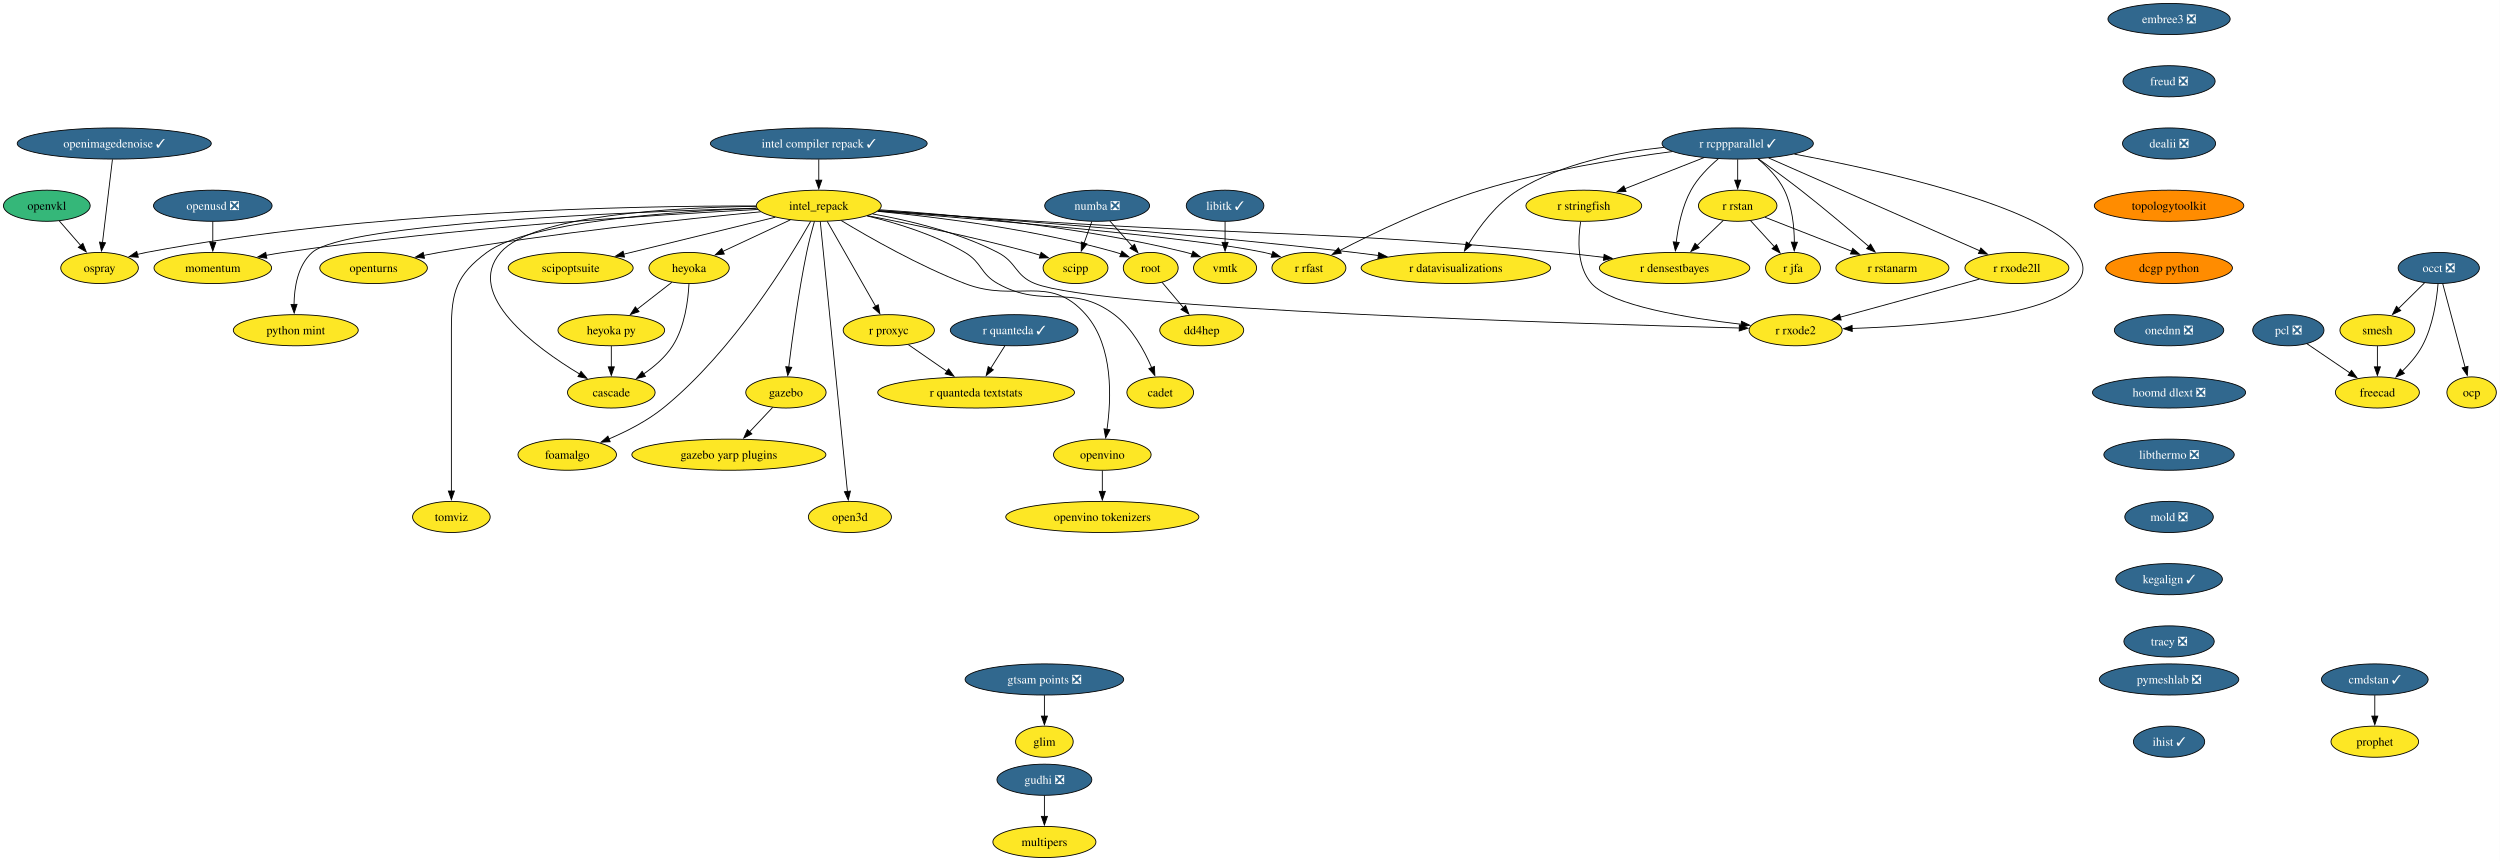
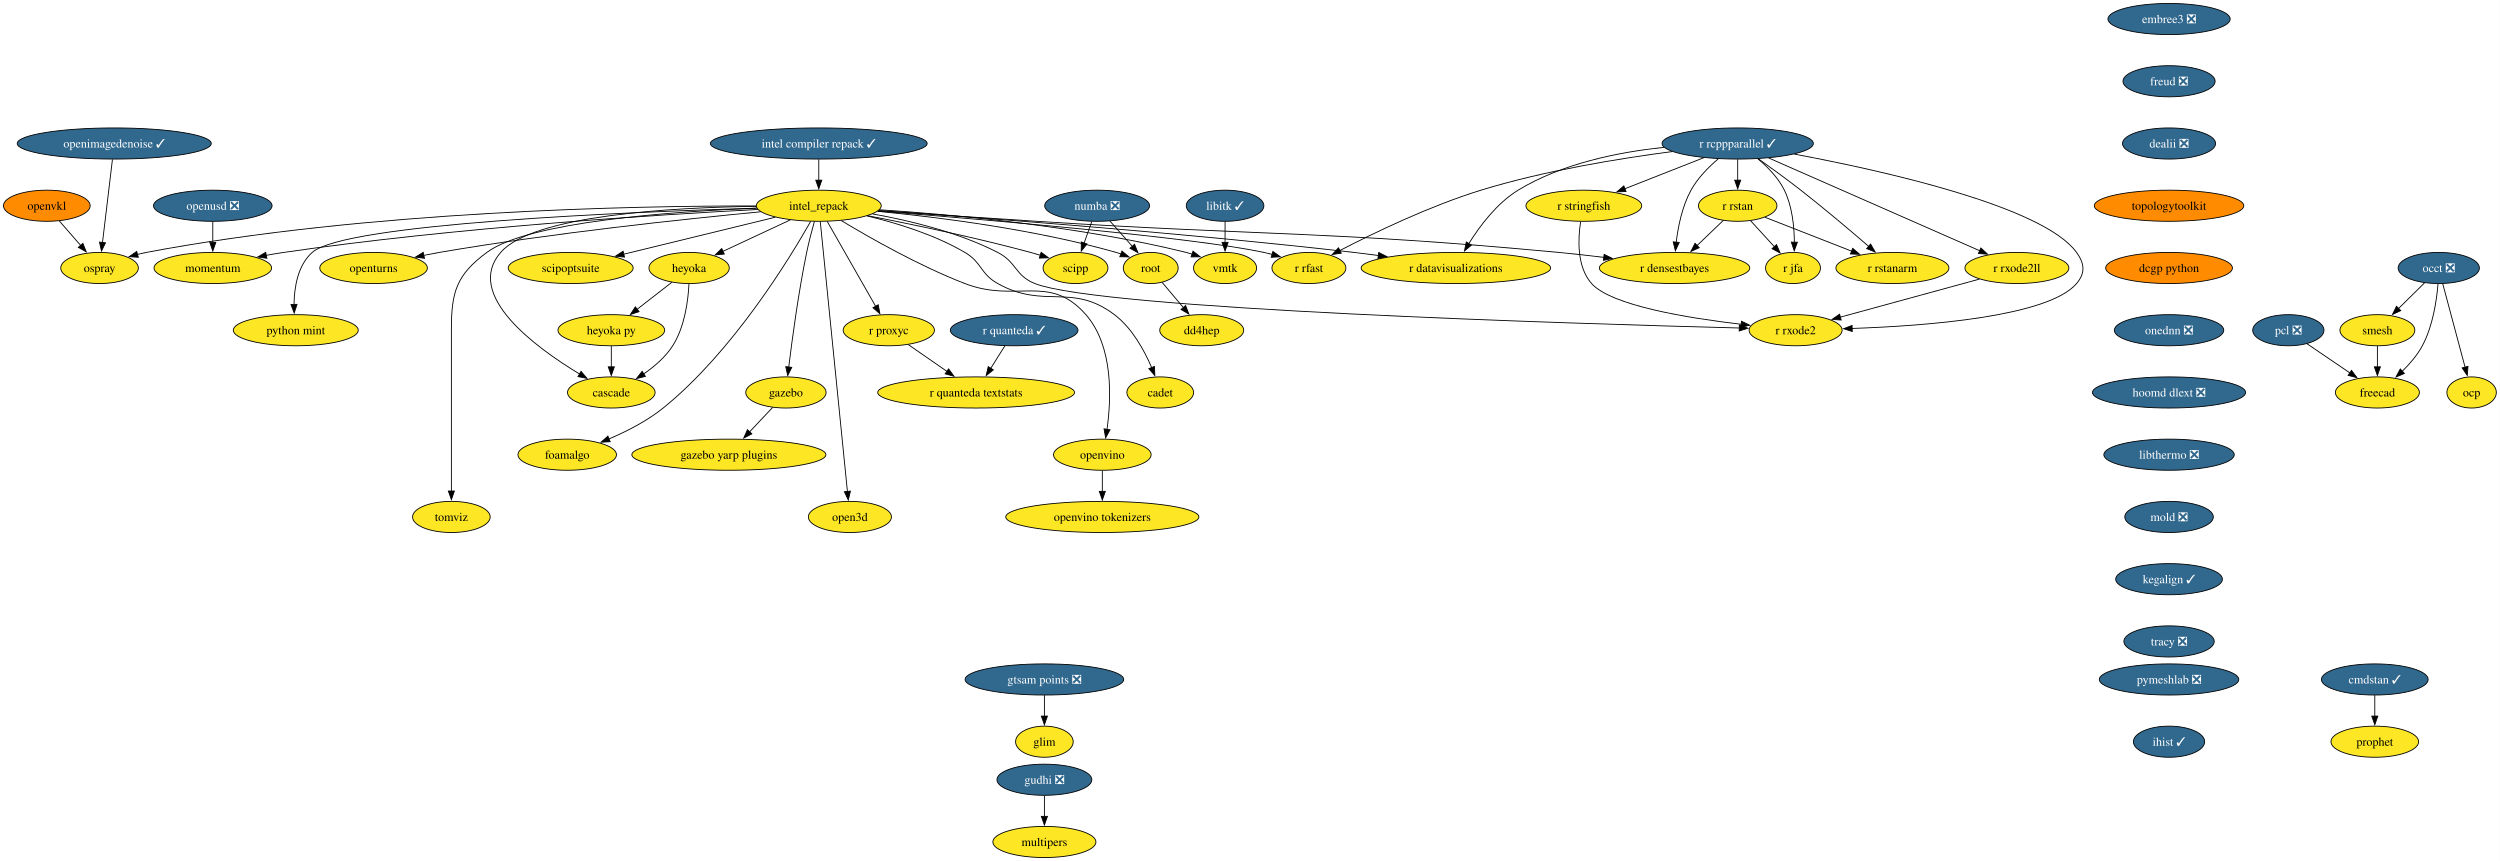
<svg xmlns="http://www.w3.org/2000/svg" xmlns:xlink="http://www.w3.org/1999/xlink" width="2892pt" height="996pt" viewBox="0.00 0.00 2892.00 996.00">
  <g id="graph0" class="graph" transform="scale(1 1) rotate(0) translate(4 992)">
    <polygon fill="white" stroke="none" points="-4,4 -4,-992 2887.74,-992 2887.74,4 -4,4" />
    <g id="node1" class="node">
      <g id="a_node1">
        <a xlink:href="https://github.com/conda-forge/libitk-feedstock/pull/119" xlink:title="libitk ✓">
          <ellipse fill="#31688e" stroke="black" cx="1413.16" cy="-754" rx="44.9" ry="18" />
          <text xml:space="preserve" text-anchor="middle" x="1413.16" y="-749.33" font-family="Times,serif" font-size="14.00" fill="white">libitk ✓</text>
        </a>
      </g>
    </g>
    <g id="node2" class="node">
      <g id="a_node2">
        <a xlink:href="https://github.com/conda-forge/vmtk-feedstock" xlink:title="vmtk">
          <ellipse fill="#fde725" stroke="black" cx="1413.16" cy="-682" rx="36.48" ry="18" />
          <text xml:space="preserve" text-anchor="middle" x="1413.16" y="-677.33" font-family="Times,serif" font-size="14.00">vmtk</text>
        </a>
      </g>
    </g>
    <g id="edge1" class="edge">
      <path fill="none" stroke="black" d="M1413.16,-735.7C1413.16,-728.41 1413.16,-719.73 1413.16,-711.54" />
      <polygon fill="black" stroke="black" points="1416.66,-711.62 1413.16,-701.62 1409.66,-711.62 1416.66,-711.62" />
    </g>
    <g id="node3" class="node">
      <g id="a_node3">
        <a xlink:href="https://github.com/conda-forge/openturns-feedstock" xlink:title="openturns">
          <ellipse fill="#fde725" stroke="black" cx="428.16" cy="-682" rx="62.26" ry="18" />
          <text xml:space="preserve" text-anchor="middle" x="428.16" y="-677.33" font-family="Times,serif" font-size="14.00">openturns</text>
        </a>
      </g>
    </g>
    <g id="node4" class="node">
      <g id="a_node4">
        <a xlink:href="https://github.com/conda-forge/r-rcppparallel-feedstock/pull/45" xlink:title="r rcppparallel ✓">
          <ellipse fill="#31688e" stroke="black" cx="2006.16" cy="-826" rx="87.51" ry="18" />
          <text xml:space="preserve" text-anchor="middle" x="2006.16" y="-821.33" font-family="Times,serif" font-size="14.00" fill="white">r rcppparallel ✓</text>
        </a>
      </g>
    </g>
    <g id="node5" class="node">
      <g id="a_node5">
        <a xlink:href="https://github.com/conda-forge/r-rstan-feedstock" xlink:title="r rstan">
          <ellipse fill="#fde725" stroke="black" cx="2006.16" cy="-754" rx="45.42" ry="18" />
          <text xml:space="preserve" text-anchor="middle" x="2006.16" y="-749.33" font-family="Times,serif" font-size="14.00">r rstan</text>
        </a>
      </g>
    </g>
    <g id="edge2" class="edge">
      <path fill="none" stroke="black" d="M2006.16,-807.7C2006.16,-800.41 2006.16,-791.73 2006.16,-783.54" />
      <polygon fill="black" stroke="black" points="2009.66,-783.62 2006.16,-773.62 2002.66,-783.62 2009.66,-783.62" />
    </g>
    <g id="node6" class="node">
      <g id="a_node6">
        <a xlink:href="https://github.com/conda-forge/r-rstanarm-feedstock" xlink:title="r rstanarm">
          <ellipse fill="#fde725" stroke="black" cx="2185.16" cy="-682" rx="65.41" ry="18" />
          <text xml:space="preserve" text-anchor="middle" x="2185.16" y="-677.33" font-family="Times,serif" font-size="14.00">r rstanarm</text>
        </a>
      </g>
    </g>
    <g id="edge3" class="edge">
      <path fill="none" stroke="black" d="M2030.14,-808.23C2044.54,-798.01 2063.11,-784.53 2079.16,-772 2106.49,-750.64 2136.71,-725.07 2157.86,-706.82" />
      <polygon fill="black" stroke="black" points="2159.92,-709.67 2165.2,-700.48 2155.34,-704.38 2159.92,-709.67" />
    </g>
    <g id="node7" class="node">
      <g id="a_node7">
        <a xlink:href="https://github.com/conda-forge/r-rfast-feedstock" xlink:title="r rfast">
          <ellipse fill="#fde725" stroke="black" cx="1510.16" cy="-682" rx="42.79" ry="18" />
          <text xml:space="preserve" text-anchor="middle" x="1510.16" y="-677.33" font-family="Times,serif" font-size="14.00">r rfast</text>
        </a>
      </g>
    </g>
    <g id="edge4" class="edge">
      <path fill="none" stroke="black" d="M1930.5,-816.67C1869.75,-808.76 1782.74,-794.65 1709.16,-772 1649.72,-753.71 1584.6,-722.23 1545.58,-702.03" />
      <polygon fill="black" stroke="black" points="1547.59,-699.13 1537.1,-697.6 1544.35,-705.34 1547.59,-699.13" />
    </g>
    <g id="node8" class="node">
      <g id="a_node8">
        <a xlink:href="https://github.com/conda-forge/r-stringfish-feedstock" xlink:title="r stringfish">
          <ellipse fill="#fde725" stroke="black" cx="1828.16" cy="-754" rx="66.99" ry="18" />
          <text xml:space="preserve" text-anchor="middle" x="1828.16" y="-749.33" font-family="Times,serif" font-size="14.00">r stringfish</text>
        </a>
      </g>
    </g>
    <g id="edge5" class="edge">
      <path fill="none" stroke="black" d="M1967.09,-809.64C1940.14,-799.04 1904.16,-784.89 1875.56,-773.64" />
      <polygon fill="black" stroke="black" points="1877,-770.45 1866.41,-770.04 1874.43,-776.96 1877,-770.45" />
    </g>
    <g id="node9" class="node">
      <g id="a_node9">
        <a xlink:href="https://github.com/conda-forge/r-datavisualizations-feedstock" xlink:title="r datavisualizations">
          <ellipse fill="#fde725" stroke="black" cx="1680.16" cy="-682" rx="109.61" ry="18" />
          <text xml:space="preserve" text-anchor="middle" x="1680.16" y="-677.33" font-family="Times,serif" font-size="14.00">r datavisualizations</text>
        </a>
      </g>
    </g>
    <g id="edge6" class="edge">
      <path fill="none" stroke="black" d="M1920.83,-821.55C1868.85,-816.11 1802.91,-802.99 1752.16,-772 1727.49,-756.94 1707.61,-730.27 1695.04,-710.04" />
      <polygon fill="black" stroke="black" points="1698.21,-708.52 1690.09,-701.72 1692.2,-712.1 1698.21,-708.52" />
    </g>
    <g id="node10" class="node">
      <g id="a_node10">
        <a xlink:href="https://github.com/conda-forge/r-jfa-feedstock" xlink:title="r jfa">
          <ellipse fill="#fde725" stroke="black" cx="2070.16" cy="-682" rx="31.74" ry="18" />
          <text xml:space="preserve" text-anchor="middle" x="2070.16" y="-677.33" font-family="Times,serif" font-size="14.00">r jfa</text>
        </a>
      </g>
    </g>
    <g id="edge7" class="edge">
      <path fill="none" stroke="black" d="M2029.56,-808.25C2040.75,-798.91 2053.19,-786.29 2060.16,-772 2069.27,-753.28 2071.59,-729.8 2071.72,-711.66" />
      <polygon fill="black" stroke="black" points="2075.23,-711.79 2071.56,-701.85 2068.23,-711.91 2075.23,-711.79" />
    </g>
    <g id="node11" class="node">
      <g id="a_node11">
        <a xlink:href="https://github.com/conda-forge/r-densestbayes-feedstock" xlink:title="r densestbayes">
          <ellipse fill="#fde725" stroke="black" cx="1933.16" cy="-682" rx="86.98" ry="18" />
          <text xml:space="preserve" text-anchor="middle" x="1933.16" y="-677.33" font-family="Times,serif" font-size="14.00">r densestbayes</text>
        </a>
      </g>
    </g>
    <g id="edge8" class="edge">
      <path fill="none" stroke="black" d="M1983.6,-808.18C1972.5,-798.74 1959.87,-786.04 1952.16,-772 1941.97,-753.46 1937.24,-729.97 1935.05,-711.78" />
      <polygon fill="black" stroke="black" points="1938.54,-711.53 1934.07,-701.93 1931.57,-712.23 1938.54,-711.53" />
    </g>
    <g id="node12" class="node">
      <g id="a_node12">
        <a xlink:href="https://github.com/conda-forge/r-rxode2ll-feedstock" xlink:title="r rxode2ll">
          <ellipse fill="#fde725" stroke="black" cx="2329.16" cy="-682" rx="60.15" ry="18" />
          <text xml:space="preserve" text-anchor="middle" x="2329.16" y="-677.33" font-family="Times,serif" font-size="14.00">r rxode2ll</text>
        </a>
      </g>
    </g>
    <g id="edge9" class="edge">
      <path fill="none" stroke="black" d="M2041.96,-809.26C2101.86,-782.93 2222.14,-730.05 2286.39,-701.8" />
      <polygon fill="black" stroke="black" points="2287.45,-705.16 2295.2,-697.93 2284.63,-698.75 2287.45,-705.16" />
    </g>
    <g id="node13" class="node">
      <g id="a_node13">
        <a xlink:href="https://github.com/conda-forge/r-rxode2-feedstock" xlink:title="r rxode2">
          <ellipse fill="#fde725" stroke="black" cx="2073.16" cy="-610" rx="53.84" ry="18" />
          <text xml:space="preserve" text-anchor="middle" x="2073.16" y="-605.33" font-family="Times,serif" font-size="14.00">r rxode2</text>
        </a>
      </g>
    </g>
    <g id="edge10" class="edge">
      <path fill="none" stroke="black" d="M2071.79,-813.7C2173.02,-794.79 2359.63,-753.46 2398.16,-700 2407.51,-687.02 2408.52,-676.19 2398.16,-664 2365.5,-625.58 2223.55,-614.95 2138.42,-612.04" />
      <polygon fill="black" stroke="black" points="2138.67,-608.55 2128.57,-611.74 2138.46,-615.55 2138.67,-608.55" />
    </g>
    <g id="edge11" class="edge">
      <path fill="none" stroke="black" d="M2037.75,-740.65C2065.61,-729.75 2106.6,-713.72 2138.28,-701.33" />
      <polygon fill="black" stroke="black" points="2139.19,-704.73 2147.23,-697.83 2136.64,-698.21 2139.19,-704.73" />
    </g>
    <g id="edge12" class="edge">
      <path fill="none" stroke="black" d="M2021,-736.76C2029.22,-727.77 2039.6,-716.42 2048.69,-706.48" />
      <polygon fill="black" stroke="black" points="2051.08,-709.05 2055.25,-699.31 2045.92,-704.32 2051.08,-709.05" />
    </g>
    <g id="edge13" class="edge">
      <path fill="none" stroke="black" d="M1989.59,-737.12C1980.59,-728.48 1969.25,-717.61 1959.1,-707.88" />
      <polygon fill="black" stroke="black" points="1961.66,-705.49 1952.02,-701.09 1956.82,-710.54 1961.66,-705.49" />
    </g>
    <g id="edge14" class="edge">
      <path fill="none" stroke="black" d="M1824.48,-735.6C1821.38,-715.75 1819.85,-683.52 1837.16,-664 1859.74,-638.52 1948.41,-624.06 2010.37,-616.87" />
      <polygon fill="black" stroke="black" points="2010.56,-620.38 2020.11,-615.78 2009.78,-613.42 2010.56,-620.38" />
    </g>
    <g id="edge15" class="edge">
      <path fill="none" stroke="black" d="M2285.73,-669.13C2241.22,-656.96 2172.03,-638.03 2124.75,-625.11" />
      <polygon fill="black" stroke="black" points="2125.86,-621.78 2115.29,-622.52 2124.02,-628.54 2125.86,-621.78" />
    </g>
    <g id="node14" class="node">
      <g id="a_node14">
        <a xlink:href="https://github.com/conda-forge/occt-feedstock/pull/144" xlink:title="occt ❎">
          <ellipse fill="#31688e" stroke="black" cx="2817.16" cy="-682" rx="47" ry="18" />
          <text xml:space="preserve" text-anchor="middle" x="2817.16" y="-677.33" font-family="Times,serif" font-size="14.00" fill="white">occt ❎</text>
        </a>
      </g>
    </g>
    <g id="node15" class="node">
      <g id="a_node15">
        <a xlink:href="https://github.com/conda-forge/smesh-feedstock" xlink:title="smesh">
          <ellipse fill="#fde725" stroke="black" cx="2746.16" cy="-610" rx="43.32" ry="18" />
          <text xml:space="preserve" text-anchor="middle" x="2746.16" y="-605.33" font-family="Times,serif" font-size="14.00">smesh</text>
        </a>
      </g>
    </g>
    <g id="edge16" class="edge">
      <path fill="none" stroke="black" d="M2800.69,-664.76C2791.73,-655.93 2780.47,-644.83 2770.51,-635.01" />
      <polygon fill="black" stroke="black" points="2773.19,-632.74 2763.61,-628.21 2768.28,-637.72 2773.19,-632.74" />
    </g>
    <g id="node16" class="node">
      <g id="a_node16">
        <a xlink:href="https://github.com/conda-forge/freecad-feedstock" xlink:title="freecad">
          <ellipse fill="#fde725" stroke="black" cx="2746.16" cy="-538" rx="48.58" ry="18" />
          <text xml:space="preserve" text-anchor="middle" x="2746.16" y="-533.33" font-family="Times,serif" font-size="14.00">freecad</text>
        </a>
      </g>
    </g>
    <g id="edge17" class="edge">
      <path fill="none" stroke="black" d="M2816.31,-663.62C2814.77,-644.93 2810.42,-614.82 2798.16,-592 2792.28,-581.07 2783.48,-570.87 2774.77,-562.39" />
      <polygon fill="black" stroke="black" points="2777.4,-560.05 2767.67,-555.85 2772.65,-565.2 2777.4,-560.05" />
    </g>
    <g id="node17" class="node">
      <g id="a_node17">
        <a xlink:href="https://github.com/conda-forge/ocp-feedstock" xlink:title="ocp">
          <ellipse fill="#fde725" stroke="black" cx="2855.16" cy="-538" rx="28.59" ry="18" />
          <text xml:space="preserve" text-anchor="middle" x="2855.16" y="-533.33" font-family="Times,serif" font-size="14.00">ocp</text>
        </a>
      </g>
    </g>
    <g id="edge18" class="edge">
      <path fill="none" stroke="black" d="M2821.74,-663.87C2828.16,-639.88 2839.9,-595.99 2847.62,-567.16" />
      <polygon fill="black" stroke="black" points="2850.96,-568.22 2850.16,-557.65 2844.2,-566.41 2850.96,-568.22" />
    </g>
    <g id="edge19" class="edge">
      <path fill="none" stroke="black" d="M2746.16,-591.7C2746.16,-584.41 2746.16,-575.73 2746.16,-567.54" />
      <polygon fill="black" stroke="black" points="2749.66,-567.62 2746.16,-557.62 2742.66,-567.62 2749.66,-567.62" />
    </g>
    <g id="node18" class="node">
      <g id="a_node18">
        <a xlink:href="https://github.com/conda-forge/numba-feedstock/pull/186" xlink:title="numba ❎">
          <ellipse fill="#31688e" stroke="black" cx="1265.16" cy="-754" rx="60.68" ry="18" />
          <text xml:space="preserve" text-anchor="middle" x="1265.16" y="-749.33" font-family="Times,serif" font-size="14.00" fill="white">numba ❎</text>
        </a>
      </g>
    </g>
    <g id="node19" class="node">
      <g id="a_node19">
        <a xlink:href="https://github.com/conda-forge/root-feedstock" xlink:title="root">
          <ellipse fill="#fde725" stroke="black" cx="1327.16" cy="-682" rx="31.74" ry="18" />
          <text xml:space="preserve" text-anchor="middle" x="1327.16" y="-677.33" font-family="Times,serif" font-size="14.00">root</text>
        </a>
      </g>
    </g>
    <g id="edge20" class="edge">
      <path fill="none" stroke="black" d="M1279.85,-736.41C1287.64,-727.62 1297.34,-716.66 1305.93,-706.96" />
      <polygon fill="black" stroke="black" points="1308.4,-709.45 1312.41,-699.64 1303.16,-704.81 1308.4,-709.45" />
    </g>
    <g id="node20" class="node">
      <g id="a_node20">
        <a xlink:href="https://github.com/conda-forge/scipp-feedstock" xlink:title="scipp">
          <ellipse fill="#fde725" stroke="black" cx="1240.16" cy="-682" rx="37.53" ry="18" />
          <text xml:space="preserve" text-anchor="middle" x="1240.16" y="-677.33" font-family="Times,serif" font-size="14.00">scipp</text>
        </a>
      </g>
    </g>
    <g id="edge21" class="edge">
      <path fill="none" stroke="black" d="M1258.98,-735.7C1256.28,-728.15 1253.06,-719.12 1250.04,-710.68" />
      <polygon fill="black" stroke="black" points="1253.43,-709.77 1246.77,-701.53 1246.84,-712.12 1253.43,-709.77" />
    </g>
    <g id="node21" class="node">
      <g id="a_node21">
        <a xlink:href="https://github.com/conda-forge/dd4hep-feedstock" xlink:title="dd4hep">
          <ellipse fill="#fde725" stroke="black" cx="1386.16" cy="-610" rx="48.58" ry="18" />
          <text xml:space="preserve" text-anchor="middle" x="1386.16" y="-605.33" font-family="Times,serif" font-size="14.00">dd4hep</text>
        </a>
      </g>
    </g>
    <g id="edge22" class="edge">
      <path fill="none" stroke="black" d="M1340.25,-665.46C1347.53,-656.83 1356.76,-645.88 1365.03,-636.06" />
      <polygon fill="black" stroke="black" points="1367.53,-638.53 1371.3,-628.62 1362.18,-634.02 1367.53,-638.53" />
    </g>
    <g id="node22" class="node">
      <g id="a_node22">
        <a xlink:href="https://github.com/conda-forge/pcl-feedstock/pull/105" xlink:title="pcl ❎">
          <ellipse fill="#31688e" stroke="black" cx="2643.16" cy="-610" rx="41.21" ry="18" />
          <text xml:space="preserve" text-anchor="middle" x="2643.16" y="-605.33" font-family="Times,serif" font-size="14.00" fill="white">pcl ❎</text>
        </a>
      </g>
    </g>
    <g id="edge23" class="edge">
      <path fill="none" stroke="black" d="M2664.5,-594.5C2678.98,-584.65 2698.37,-571.47 2714.63,-560.43" />
      <polygon fill="black" stroke="black" points="2716.22,-563.58 2722.52,-555.06 2712.28,-557.79 2716.22,-563.58" />
    </g>
    <g id="node23" class="node">
      <g id="a_node23">
        <a xlink:href="https://github.com/conda-forge/r-quanteda-feedstock/pull/47" xlink:title="r quanteda ✓">
          <ellipse fill="#31688e" stroke="black" cx="1169.16" cy="-610" rx="73.83" ry="18" />
          <text xml:space="preserve" text-anchor="middle" x="1169.16" y="-605.33" font-family="Times,serif" font-size="14.00" fill="white">r quanteda ✓</text>
        </a>
      </g>
    </g>
    <g id="node24" class="node">
      <g id="a_node24">
        <a xlink:href="https://github.com/conda-forge/r-quanteda.textstats-feedstock" xlink:title="r quanteda textstats">
          <ellipse fill="#fde725" stroke="black" cx="1125.16" cy="-538" rx="113.82" ry="18" />
          <text xml:space="preserve" text-anchor="middle" x="1125.16" y="-533.33" font-family="Times,serif" font-size="14.00">r quanteda textstats</text>
        </a>
      </g>
    </g>
    <g id="edge24" class="edge">
      <path fill="none" stroke="black" d="M1158.5,-592.05C1153.55,-584.18 1147.54,-574.62 1142,-565.79" />
      <polygon fill="black" stroke="black" points="1145.11,-564.16 1136.82,-557.56 1139.18,-567.89 1145.11,-564.16" />
    </g>
    <g id="node25" class="node">
      <g id="a_node25">
        <a xlink:href="https://github.com/conda-forge/embree3-feedstock/pull/45" xlink:title="embree3 ❎">
          <ellipse fill="#31688e" stroke="black" cx="2505.16" cy="-970" rx="70.68" ry="18" />
          <text xml:space="preserve" text-anchor="middle" x="2505.16" y="-965.33" font-family="Times,serif" font-size="14.00" fill="white">embree3 ❎</text>
        </a>
      </g>
    </g>
    <g id="node26" class="node">
      <g id="a_node26">
        <a xlink:href="https://github.com/conda-forge/freud-feedstock/pull/75" xlink:title="freud ❎">
          <ellipse fill="#31688e" stroke="black" cx="2505.16" cy="-898" rx="53.31" ry="18" />
          <text xml:space="preserve" text-anchor="middle" x="2505.16" y="-893.33" font-family="Times,serif" font-size="14.00" fill="white">freud ❎</text>
        </a>
      </g>
    </g>
    <g id="node27" class="node">
      <g id="a_node27">
        <a xlink:href="https://github.com/conda-forge/dealii-feedstock/pull/37" xlink:title="dealii ❎">
          <ellipse fill="#31688e" stroke="black" cx="2505.16" cy="-826" rx="53.84" ry="18" />
          <text xml:space="preserve" text-anchor="middle" x="2505.16" y="-821.33" font-family="Times,serif" font-size="14.00" fill="white">dealii ❎</text>
        </a>
      </g>
    </g>
    <g id="node30" class="node">
      <g id="a_node30">
        <a xlink:href="https://github.com/conda-forge/topologytoolkit-feedstock" xlink:title="topologytoolkit">
          <ellipse fill="#ff8c00" stroke="black" cx="2505.16" cy="-754" rx="86.46" ry="18" />
          <text xml:space="preserve" text-anchor="middle" x="2505.16" y="-749.33" font-family="Times,serif" font-size="14.00">topologytoolkit</text>
        </a>
      </g>
    </g>
    <g id="node28" class="node">
      <g id="a_node28">
        <a xlink:href="https://github.com/conda-forge/gudhi-feedstock/pull/81" xlink:title="gudhi ❎">
          <ellipse fill="#31688e" stroke="black" cx="1204.16" cy="-90" rx="54.89" ry="18" />
          <text xml:space="preserve" text-anchor="middle" x="1204.16" y="-85.33" font-family="Times,serif" font-size="14.00" fill="white">gudhi ❎</text>
        </a>
      </g>
    </g>
    <g id="node29" class="node">
      <g id="a_node29">
        <a xlink:href="https://github.com/conda-forge/multipers-feedstock" xlink:title="multipers">
          <ellipse fill="#fde725" stroke="black" cx="1204.16" cy="-18" rx="59.63" ry="18" />
          <text xml:space="preserve" text-anchor="middle" x="1204.16" y="-13.32" font-family="Times,serif" font-size="14.00">multipers</text>
        </a>
      </g>
    </g>
    <g id="edge27" class="edge">
      <path fill="none" stroke="black" d="M1204.16,-71.7C1204.16,-64.41 1204.16,-55.73 1204.16,-47.54" />
      <polygon fill="black" stroke="black" points="1207.66,-47.62 1204.16,-37.62 1200.66,-47.62 1207.66,-47.62" />
    </g>
    <g id="node32" class="node">
      <g id="a_node32">
        <a xlink:href="https://github.com/conda-forge/dcgp-python-feedstock" xlink:title="dcgp python">
          <ellipse fill="#ff8c00" stroke="black" cx="2505.16" cy="-682" rx="73.3" ry="18" />
          <text xml:space="preserve" text-anchor="middle" x="2505.16" y="-677.33" font-family="Times,serif" font-size="14.00">dcgp python</text>
        </a>
      </g>
    </g>
    <g id="node31" class="node">
      <g id="a_node31">
        <a xlink:href="https://github.com/conda-forge/r-proxyc-feedstock" xlink:title="r proxyc">
          <ellipse fill="#fde725" stroke="black" cx="1024.16" cy="-610" rx="52.79" ry="18" />
          <text xml:space="preserve" text-anchor="middle" x="1024.16" y="-605.33" font-family="Times,serif" font-size="14.00">r proxyc</text>
        </a>
      </g>
    </g>
    <g id="edge29" class="edge">
      <path fill="none" stroke="black" d="M1046.82,-593.29C1059.99,-584.16 1076.83,-572.49 1091.52,-562.31" />
      <polygon fill="black" stroke="black" points="1093.33,-565.31 1099.56,-556.74 1089.34,-559.56 1093.33,-565.31" />
    </g>
    <g id="node35" class="node">
      <g id="a_node35">
        <a xlink:href="https://github.com/conda-forge/onednn-feedstock/pull/104" xlink:title="onednn ❎">
          <ellipse fill="#31688e" stroke="black" cx="2505.16" cy="-610" rx="63.31" ry="18" />
          <text xml:space="preserve" text-anchor="middle" x="2505.16" y="-605.33" font-family="Times,serif" font-size="14.00" fill="white">onednn ❎</text>
        </a>
      </g>
    </g>
    <g id="node33" class="node">
      <g id="a_node33">
        <a xlink:href="https://github.com/conda-forge/gazebo-feedstock" xlink:title="gazebo">
          <ellipse fill="#fde725" stroke="black" cx="905.16" cy="-538" rx="46.47" ry="18" />
          <text xml:space="preserve" text-anchor="middle" x="905.16" y="-533.33" font-family="Times,serif" font-size="14.00">gazebo</text>
        </a>
      </g>
    </g>
    <g id="node34" class="node">
      <g id="a_node34">
        <a xlink:href="https://github.com/conda-forge/gazebo-yarp-plugins-feedstock" xlink:title="gazebo yarp plugins">
          <ellipse fill="#fde725" stroke="black" cx="839.16" cy="-466" rx="112.24" ry="18" />
          <text xml:space="preserve" text-anchor="middle" x="839.16" y="-461.32" font-family="Times,serif" font-size="14.00">gazebo yarp plugins</text>
        </a>
      </g>
    </g>
    <g id="edge31" class="edge">
      <path fill="none" stroke="black" d="M889.85,-520.76C881.92,-512.35 872.05,-501.89 863.14,-492.44" />
      <polygon fill="black" stroke="black" points="865.75,-490.1 856.34,-485.23 860.65,-494.9 865.75,-490.1" />
    </g>
    <g id="node50" class="node">
      <g id="a_node50">
        <a xlink:href="https://github.com/conda-forge/hoomd-dlext-feedstock/pull/21" xlink:title="hoomd dlext ❎">
          <ellipse fill="#31688e" stroke="black" cx="2505.16" cy="-538" rx="88.56" ry="18" />
          <text xml:space="preserve" text-anchor="middle" x="2505.16" y="-533.33" font-family="Times,serif" font-size="14.00" fill="white">hoomd dlext ❎</text>
        </a>
      </g>
    </g>
    <g id="node36" class="node">
      <g id="a_node36">
        <a xlink:href="https://github.com/conda-forge/intel_repack-feedstock" xlink:title="intel_repack">
          <ellipse fill="#fde725" stroke="black" cx="943.16" cy="-754" rx="72.25" ry="18" />
          <text xml:space="preserve" text-anchor="middle" x="943.16" y="-749.33" font-family="Times,serif" font-size="14.00">intel_repack</text>
        </a>
      </g>
    </g>
    <g id="edge33" class="edge">
      <path fill="none" stroke="black" d="M1013.28,-749.36C1098.3,-743.78 1245.45,-730.37 1368.16,-700 1370.44,-699.44 1372.76,-698.79 1375.09,-698.09" />
      <polygon fill="black" stroke="black" points="1376.07,-701.45 1384.44,-694.96 1373.85,-694.81 1376.07,-701.45" />
    </g>
    <g id="edge34" class="edge">
      <path fill="none" stroke="black" d="M875.92,-746.99C789.51,-738.78 635.05,-722.48 504.16,-700 498.24,-698.98 492.1,-697.81 485.97,-696.56" />
      <polygon fill="black" stroke="black" points="487.03,-693.21 476.52,-694.57 485.58,-700.06 487.03,-693.21" />
    </g>
    <g id="edge35" class="edge">
      <path fill="none" stroke="black" d="M1011.54,-747.79C1131.4,-738.34 1374.63,-717.74 1458.16,-700 1461.29,-699.33 1464.5,-698.55 1467.72,-697.69" />
      <polygon fill="black" stroke="black" points="1468.48,-701.11 1477.1,-694.95 1466.52,-694.39 1468.48,-701.11" />
    </g>
    <g id="edge36" class="edge">
      <path fill="none" stroke="black" d="M1012.45,-748.38C1127.03,-740.44 1363.11,-722.84 1562.16,-700 1571.39,-698.94 1581.02,-697.73 1590.62,-696.45" />
      <polygon fill="black" stroke="black" points="1590.91,-699.94 1600.35,-695.13 1589.97,-693.01 1590.91,-699.94" />
    </g>
    <g id="edge37" class="edge">
      <path fill="none" stroke="black" d="M1012.13,-748.2C1062.77,-744.71 1133.23,-739.93 1195.16,-736 1463.54,-718.95 1531.39,-724.94 1799.16,-700 1816.11,-698.42 1834.22,-696.37 1851.47,-694.24" />
      <polygon fill="black" stroke="black" points="1851.68,-697.75 1861.16,-693.03 1850.81,-690.8 1851.68,-697.75" />
    </g>
    <g id="edge38" class="edge">
      <path fill="none" stroke="black" d="M1005.52,-744.49C1048.01,-736.94 1104.6,-723.36 1150.16,-700 1172.33,-688.63 1170,-673.21 1193.16,-664 1268.16,-634.17 1817.13,-617.51 2007.98,-612.57" />
      <polygon fill="black" stroke="black" points="2008.07,-616.07 2017.98,-612.32 2007.89,-609.08 2008.07,-616.07" />
    </g>
    <g id="edge39" class="edge">
      <path fill="none" stroke="black" d="M1011.13,-747.56C1081.3,-740.78 1193.44,-726.68 1287.16,-700 1289,-699.47 1290.88,-698.89 1292.75,-698.25" />
      <polygon fill="black" stroke="black" points="1293.85,-701.58 1301.98,-694.78 1291.39,-695.03 1293.85,-701.58" />
    </g>
    <g id="edge40" class="edge">
      <path fill="none" stroke="black" d="M999.5,-742.52C1049.42,-732.84 1124.1,-717.35 1188.16,-700 1191.89,-698.99 1195.75,-697.87 1199.61,-696.7" />
      <polygon fill="black" stroke="black" points="1200.41,-700.12 1208.9,-693.78 1198.31,-693.44 1200.41,-700.12" />
    </g>
    <g id="edge41" class="edge">
      <path fill="none" stroke="black" d="M952.93,-735.87C966.87,-711.43 992.59,-666.33 1009.01,-637.55" />
      <polygon fill="black" stroke="black" points="1011.94,-639.48 1013.85,-629.06 1005.86,-636.02 1011.94,-639.48" />
    </g>
    <g id="edge42" class="edge">
      <path fill="none" stroke="black" d="M938.13,-735.93C935.22,-725.6 931.65,-712.12 929.16,-700 919.65,-653.86 912.35,-599.54 908.41,-567.26" />
      <polygon fill="black" stroke="black" points="911.91,-567.05 907.25,-557.53 904.96,-567.88 911.91,-567.05" />
    </g>
    <g id="node37" class="node">
      <g id="a_node37">
        <a xlink:href="https://github.com/conda-forge/foamalgo-feedstock" xlink:title="foamalgo">
          <ellipse fill="#fde725" stroke="black" cx="652.16" cy="-466" rx="57" ry="18" />
          <text xml:space="preserve" text-anchor="middle" x="652.16" y="-461.32" font-family="Times,serif" font-size="14.00">foamalgo</text>
        </a>
      </g>
    </g>
    <g id="edge43" class="edge">
      <path fill="none" stroke="black" d="M933.76,-735.87C910.09,-694.04 844.09,-585.35 763.16,-520 744.55,-504.98 720.98,-492.96 700.35,-484.19" />
      <polygon fill="black" stroke="black" points="701.86,-481.02 691.28,-480.47 699.21,-487.5 701.86,-481.02" />
    </g>
    <g id="node38" class="node">
      <g id="a_node38">
        <a xlink:href="https://github.com/conda-forge/heyoka-feedstock" xlink:title="heyoka">
          <ellipse fill="#fde725" stroke="black" cx="793.16" cy="-682" rx="46.47" ry="18" />
          <text xml:space="preserve" text-anchor="middle" x="793.16" y="-677.33" font-family="Times,serif" font-size="14.00">heyoka</text>
        </a>
      </g>
    </g>
    <g id="edge44" class="edge">
      <path fill="none" stroke="black" d="M910.24,-737.64C887.25,-726.91 856.46,-712.54 832.23,-701.23" />
      <polygon fill="black" stroke="black" points="833.86,-698.13 823.32,-697.08 830.9,-704.48 833.86,-698.13" />
    </g>
    <g id="node39" class="node">
      <g id="a_node39">
        <a xlink:href="https://github.com/conda-forge/tomviz-feedstock" xlink:title="tomviz">
          <ellipse fill="#fde725" stroke="black" cx="518.16" cy="-394" rx="44.9" ry="18" />
          <text xml:space="preserve" text-anchor="middle" x="518.16" y="-389.32" font-family="Times,serif" font-size="14.00">tomviz</text>
        </a>
      </g>
    </g>
    <g id="edge45" class="edge">
      <path fill="none" stroke="black" d="M871.33,-751.17C774.12,-747.37 607.26,-735.68 559.16,-700 524.18,-674.06 518.16,-654.55 518.16,-611 518.16,-611 518.16,-611 518.16,-537 518.16,-497.74 518.16,-452.38 518.16,-423.69" />
      <polygon fill="black" stroke="black" points="521.66,-424 518.16,-414 514.66,-424 521.66,-424" />
    </g>
    <g id="node40" class="node">
      <g id="a_node40">
        <a xlink:href="https://github.com/conda-forge/scipoptsuite-feedstock" xlink:title="scipoptsuite">
          <ellipse fill="#fde725" stroke="black" cx="656.16" cy="-682" rx="72.25" ry="18" />
          <text xml:space="preserve" text-anchor="middle" x="656.16" y="-677.33" font-family="Times,serif" font-size="14.00">scipoptsuite</text>
        </a>
      </g>
    </g>
    <g id="edge46" class="edge">
      <path fill="none" stroke="black" d="M892.84,-740.73C844.01,-728.82 769.83,-710.72 717.55,-697.97" />
      <polygon fill="black" stroke="black" points="718.43,-694.59 707.89,-695.62 716.77,-701.39 718.43,-694.59" />
    </g>
    <g id="node41" class="node">
      <g id="a_node41">
        <a xlink:href="https://github.com/conda-forge/python-mint-feedstock" xlink:title="python mint">
          <ellipse fill="#fde725" stroke="black" cx="338.16" cy="-610" rx="72.25" ry="18" />
          <text xml:space="preserve" text-anchor="middle" x="338.16" y="-605.33" font-family="Times,serif" font-size="14.00">python mint</text>
        </a>
      </g>
    </g>
    <g id="edge47" class="edge">
      <path fill="none" stroke="black" d="M871.25,-751.2C723.18,-746.84 394.9,-733.46 357.16,-700 340.43,-685.17 336.39,-659.56 336.12,-639.61" />
      <polygon fill="black" stroke="black" points="339.61,-639.93 336.31,-629.86 332.61,-639.79 339.61,-639.93" />
    </g>
    <g id="node42" class="node">
      <g id="a_node42">
        <a xlink:href="https://github.com/conda-forge/cadet-feedstock" xlink:title="cadet">
          <ellipse fill="#fde725" stroke="black" cx="1338.16" cy="-538" rx="38.58" ry="18" />
          <text xml:space="preserve" text-anchor="middle" x="1338.16" y="-533.33" font-family="Times,serif" font-size="14.00">cadet</text>
        </a>
      </g>
    </g>
    <g id="edge48" class="edge">
      <path fill="none" stroke="black" d="M999.06,-742.21C1033.32,-734.01 1077.16,-720.56 1112.16,-700 1132.22,-688.22 1129.85,-675.35 1150.16,-664 1204.37,-633.71 1235.61,-665.44 1285.16,-628 1305.64,-612.52 1319.76,-586.62 1328.24,-566.75" />
      <polygon fill="black" stroke="black" points="1331.46,-568.13 1331.93,-557.55 1324.96,-565.53 1331.46,-568.13" />
    </g>
    <g id="node43" class="node">
      <g id="a_node43">
        <a xlink:href="https://github.com/conda-forge/cascade-feedstock" xlink:title="cascade">
          <ellipse fill="#fde725" stroke="black" cx="703.16" cy="-538" rx="50.68" ry="18" />
          <text xml:space="preserve" text-anchor="middle" x="703.16" y="-533.33" font-family="Times,serif" font-size="14.00">cascade</text>
        </a>
      </g>
    </g>
    <g id="edge49" class="edge">
      <path fill="none" stroke="black" d="M870.74,-753.31C774.62,-752.01 612.61,-743.24 575.16,-700 532.63,-650.91 615.14,-590.31 666.48,-559.33" />
      <polygon fill="black" stroke="black" points="668.15,-562.41 674.98,-554.31 664.59,-556.38 668.15,-562.41" />
    </g>
    <g id="node44" class="node">
      <g id="a_node44">
        <a xlink:href="https://github.com/conda-forge/openvino-feedstock" xlink:title="openvino">
          <ellipse fill="#fde725" stroke="black" cx="1271.16" cy="-466" rx="56.47" ry="18" />
          <text xml:space="preserve" text-anchor="middle" x="1271.16" y="-461.32" font-family="Times,serif" font-size="14.00">openvino</text>
        </a>
      </g>
    </g>
    <g id="edge50" class="edge">
      <path fill="none" stroke="black" d="M969.18,-736.83C1001.62,-717.26 1059.25,-684.41 1112.16,-664 1172.1,-640.87 1209.88,-676.37 1252.16,-628 1284.27,-591.25 1281.6,-530.42 1276.53,-494.99" />
      <polygon fill="black" stroke="black" points="1280.05,-494.83 1275.01,-485.52 1273.14,-495.94 1280.05,-494.83" />
    </g>
    <g id="node45" class="node">
      <g id="a_node45">
        <a xlink:href="https://github.com/conda-forge/open3d-feedstock" xlink:title="open3d">
          <ellipse fill="#fde725" stroke="black" cx="979.16" cy="-394" rx="48.05" ry="18" />
          <text xml:space="preserve" text-anchor="middle" x="979.16" y="-389.32" font-family="Times,serif" font-size="14.00">open3d</text>
        </a>
      </g>
    </g>
    <g id="edge51" class="edge">
      <path fill="none" stroke="black" d="M944.89,-735.73C950.65,-678.43 969.18,-494.18 976.32,-423.22" />
      <polygon fill="black" stroke="black" points="979.77,-423.9 977.29,-413.6 972.8,-423.2 979.77,-423.9" />
    </g>
    <g id="node46" class="node">
      <g id="a_node46">
        <a xlink:href="https://github.com/conda-forge/momentum-feedstock" xlink:title="momentum">
          <ellipse fill="#fde725" stroke="black" cx="242.16" cy="-682" rx="68.04" ry="18" />
          <text xml:space="preserve" text-anchor="middle" x="242.16" y="-677.33" font-family="Times,serif" font-size="14.00">momentum</text>
        </a>
      </g>
    </g>
    <g id="edge52" class="edge">
      <path fill="none" stroke="black" d="M872.76,-749.7C757.57,-743.7 521.87,-728.85 324.16,-700 317.61,-699.05 310.81,-697.89 304.04,-696.64" />
      <polygon fill="black" stroke="black" points="304.7,-693.21 294.22,-694.75 303.37,-700.08 304.7,-693.21" />
    </g>
    <g id="node47" class="node">
      <g id="a_node47">
        <a xlink:href="https://github.com/conda-forge/ospray-feedstock" xlink:title="ospray">
          <ellipse fill="#fde725" stroke="black" cx="111.16" cy="-682" rx="44.9" ry="18" />
          <text xml:space="preserve" text-anchor="middle" x="111.16" y="-677.33" font-family="Times,serif" font-size="14.00">ospray</text>
        </a>
      </g>
    </g>
    <g id="edge53" class="edge">
      <path fill="none" stroke="black" d="M870.57,-753.75C732.11,-753.94 421.25,-748.32 165.16,-700 161.79,-699.36 158.33,-698.59 154.88,-697.72" />
      <polygon fill="black" stroke="black" points="156,-694.39 145.43,-695.09 154.13,-701.14 156,-694.39" />
    </g>
    <g id="edge54" class="edge">
      <path fill="none" stroke="black" d="M792.99,-663.58C792.05,-644.58 788.22,-613.95 774.16,-592 765.76,-578.89 752.9,-567.87 740.43,-559.32" />
      <polygon fill="black" stroke="black" points="742.62,-556.57 732.31,-554.1 738.83,-562.46 742.62,-556.57" />
    </g>
    <g id="node48" class="node">
      <g id="a_node48">
        <a xlink:href="https://github.com/conda-forge/heyoka.py-feedstock" xlink:title="heyoka py">
          <ellipse fill="#fde725" stroke="black" cx="703.16" cy="-610" rx="61.73" ry="18" />
          <text xml:space="preserve" text-anchor="middle" x="703.16" y="-605.33" font-family="Times,serif" font-size="14.00">heyoka py</text>
        </a>
      </g>
    </g>
    <g id="edge55" class="edge">
      <path fill="none" stroke="black" d="M773.18,-665.46C761.32,-656.24 746.05,-644.36 732.8,-634.05" />
      <polygon fill="black" stroke="black" points="735.25,-631.53 725.21,-628.15 730.95,-637.05 735.25,-631.53" />
    </g>
    <g id="node49" class="node">
      <g id="a_node49">
        <a xlink:href="https://github.com/conda-forge/openvino-tokenizers-feedstock" xlink:title="openvino tokenizers">
          <ellipse fill="#fde725" stroke="black" cx="1271.16" cy="-394" rx="111.71" ry="18" />
          <text xml:space="preserve" text-anchor="middle" x="1271.16" y="-389.32" font-family="Times,serif" font-size="14.00">openvino tokenizers</text>
        </a>
      </g>
    </g>
    <g id="edge56" class="edge">
      <path fill="none" stroke="black" d="M1271.16,-447.7C1271.16,-440.41 1271.16,-431.73 1271.16,-423.54" />
      <polygon fill="black" stroke="black" points="1274.66,-423.62 1271.16,-413.62 1267.66,-423.62 1274.66,-423.62" />
    </g>
    <g id="edge57" class="edge">
      <path fill="none" stroke="black" d="M703.16,-591.7C703.16,-584.41 703.16,-575.73 703.16,-567.54" />
      <polygon fill="black" stroke="black" points="706.66,-567.62 703.16,-557.62 699.66,-567.62 706.66,-567.62" />
    </g>
    <g id="node54" class="node">
      <g id="a_node54">
        <a xlink:href="https://github.com/conda-forge/libthermo-feedstock/pull/25" xlink:title="libthermo ❎">
          <ellipse fill="#31688e" stroke="black" cx="2505.16" cy="-466" rx="75.41" ry="18" />
          <text xml:space="preserve" text-anchor="middle" x="2505.16" y="-461.32" font-family="Times,serif" font-size="14.00" fill="white">libthermo ❎</text>
        </a>
      </g>
    </g>
    <g id="node51" class="node">
      <g id="a_node51">
        <a xlink:href="https://github.com/conda-forge/prophet-feedstock" xlink:title="prophet">
          <ellipse fill="#fde725" stroke="black" cx="2743.16" cy="-134" rx="50.68" ry="18" />
          <text xml:space="preserve" text-anchor="middle" x="2743.16" y="-129.32" font-family="Times,serif" font-size="14.00">prophet</text>
        </a>
      </g>
    </g>
    <g id="node52" class="node">
      <g id="a_node52">
        <a xlink:href="https://github.com/conda-forge/cmdstan-feedstock/pull/71" xlink:title="cmdstan ✓">
          <ellipse fill="#31688e" stroke="black" cx="2743.16" cy="-206" rx="61.73" ry="18" />
          <text xml:space="preserve" text-anchor="middle" x="2743.16" y="-201.33" font-family="Times,serif" font-size="14.00" fill="white">cmdstan ✓</text>
        </a>
      </g>
    </g>
    <g id="edge59" class="edge">
      <path fill="none" stroke="black" d="M2743.16,-187.7C2743.16,-180.41 2743.16,-171.73 2743.16,-163.54" />
      <polygon fill="black" stroke="black" points="2746.66,-163.62 2743.16,-153.62 2739.66,-163.62 2746.66,-163.62" />
    </g>
    <g id="node53" class="node">
      <g id="a_node53">
        <a xlink:href="https://github.com/conda-forge/intel-compiler-repack-feedstock/pull/83" xlink:title="intel compiler repack ✓">
          <ellipse fill="#31688e" stroke="black" cx="943.16" cy="-826" rx="125.39" ry="18" />
          <text xml:space="preserve" text-anchor="middle" x="943.16" y="-821.33" font-family="Times,serif" font-size="14.00" fill="white">intel compiler repack ✓</text>
        </a>
      </g>
    </g>
    <g id="edge60" class="edge">
      <path fill="none" stroke="black" d="M943.16,-807.7C943.16,-800.41 943.16,-791.73 943.16,-783.54" />
      <polygon fill="black" stroke="black" points="946.66,-783.62 943.16,-773.62 939.66,-783.62 946.66,-783.62" />
    </g>
    <g id="node55" class="node">
      <g id="a_node55">
        <a xlink:href="https://github.com/conda-forge/mold-feedstock/pull/48" xlink:title="mold ❎">
          <ellipse fill="#31688e" stroke="black" cx="2505.16" cy="-394" rx="51.21" ry="18" />
          <text xml:space="preserve" text-anchor="middle" x="2505.16" y="-389.32" font-family="Times,serif" font-size="14.00" fill="white">mold ❎</text>
        </a>
      </g>
    </g>
    <g id="node56" class="node">
      <g id="a_node56">
        <a xlink:href="https://github.com/conda-forge/kegalign-feedstock/pull/14" xlink:title="kegalign ✓">
          <ellipse fill="#31688e" stroke="black" cx="2505.16" cy="-322" rx="61.73" ry="18" />
          <text xml:space="preserve" text-anchor="middle" x="2505.16" y="-317.32" font-family="Times,serif" font-size="14.00" fill="white">kegalign ✓</text>
        </a>
      </g>
    </g>
    <g id="node57" class="node">
      <g id="a_node57">
        <a xlink:href="https://github.com/conda-forge/tracy-feedstock/pull/20" xlink:title="tracy ❎">
          <ellipse fill="#31688e" stroke="black" cx="2505.16" cy="-250" rx="52.26" ry="18" />
          <text xml:space="preserve" text-anchor="middle" x="2505.16" y="-245.32" font-family="Times,serif" font-size="14.00" fill="white">tracy ❎</text>
        </a>
      </g>
    </g>
    <g id="node58" class="node">
      <g id="a_node58">
        <a xlink:href="https://github.com/conda-forge/openusd-feedstock/pull/31" xlink:title="openusd ❎">
          <ellipse fill="#31688e" stroke="black" cx="242.16" cy="-754" rx="68.57" ry="18" />
          <text xml:space="preserve" text-anchor="middle" x="242.16" y="-749.33" font-family="Times,serif" font-size="14.00" fill="white">openusd ❎</text>
        </a>
      </g>
    </g>
    <g id="edge65" class="edge">
      <path fill="none" stroke="black" d="M242.16,-735.7C242.16,-728.41 242.16,-719.73 242.16,-711.54" />
      <polygon fill="black" stroke="black" points="245.66,-711.62 242.16,-701.62 238.66,-711.62 245.66,-711.62" />
    </g>
    <g id="node59" class="node">
      <g id="a_node59">
        <a xlink:href="https://github.com/conda-forge/pymeshlab-feedstock/pull/30" xlink:title="pymeshlab ❎">
          <ellipse fill="#31688e" stroke="black" cx="2505.16" cy="-206" rx="80.67" ry="18" />
          <text xml:space="preserve" text-anchor="middle" x="2505.16" y="-201.33" font-family="Times,serif" font-size="14.00" fill="white">pymeshlab ❎</text>
        </a>
      </g>
    </g>
    <g id="node60" class="node">
      <g id="a_node60">
        <a xlink:href="https://github.com/conda-forge/ihist-feedstock/pull/4" xlink:title="ihist ✓">
          <ellipse fill="#31688e" stroke="black" cx="2505.16" cy="-134" rx="41.21" ry="18" />
          <text xml:space="preserve" text-anchor="middle" x="2505.16" y="-129.32" font-family="Times,serif" font-size="14.00" fill="white">ihist ✓</text>
        </a>
      </g>
    </g>
    <g id="node61" class="node">
      <g id="a_node61">
        <a xlink:href="https://github.com/conda-forge/gtsam-points-feedstock/pull/11" xlink:title="gtsam points ❎">
          <ellipse fill="#31688e" stroke="black" cx="1204.16" cy="-206" rx="91.72" ry="18" />
          <text xml:space="preserve" text-anchor="middle" x="1204.16" y="-201.33" font-family="Times,serif" font-size="14.00" fill="white">gtsam points ❎</text>
        </a>
      </g>
    </g>
    <g id="node62" class="node">
      <g id="a_node62">
        <a xlink:href="https://github.com/conda-forge/glim-feedstock" xlink:title="glim">
          <ellipse fill="#fde725" stroke="black" cx="1204.16" cy="-134" rx="33.32" ry="18" />
          <text xml:space="preserve" text-anchor="middle" x="1204.16" y="-129.32" font-family="Times,serif" font-size="14.00">glim</text>
        </a>
      </g>
    </g>
    <g id="edge67" class="edge">
      <path fill="none" stroke="black" d="M1204.16,-187.7C1204.16,-180.41 1204.16,-171.73 1204.16,-163.54" />
      <polygon fill="black" stroke="black" points="1207.66,-163.62 1204.16,-153.62 1200.66,-163.62 1207.66,-163.62" />
    </g>
    <g id="node63" class="node">
      <g id="a_node63">
        <a xlink:href="https://github.com/conda-forge/openvkl-feedstock" xlink:title="openvkl">
-           <ellipse fill="#35b779" stroke="black" cx="50.16" cy="-754" rx="50.16" ry="18" />
+           <ellipse fill="#ff8c00" stroke="black" cx="50.16" cy="-754" rx="50.16" ry="18" />
          <text xml:space="preserve" text-anchor="middle" x="50.16" y="-749.33" font-family="Times,serif" font-size="14.00">openvkl</text>
        </a>
      </g>
    </g>
    <g id="edge68" class="edge">
      <path fill="none" stroke="black" d="M64.61,-736.41C71.98,-727.95 81.1,-717.49 89.3,-708.08" />
      <polygon fill="black" stroke="black" points="91.88,-710.45 95.81,-700.61 86.6,-705.85 91.88,-710.45" />
    </g>
    <g id="node64" class="node">
      <g id="a_node64">
        <a xlink:href="https://github.com/conda-forge/openimagedenoise-feedstock/pull/2" xlink:title="openimagedenoise ✓">
          <ellipse fill="#31688e" stroke="black" cx="128.16" cy="-826" rx="112.24" ry="18" />
          <text xml:space="preserve" text-anchor="middle" x="128.16" y="-821.33" font-family="Times,serif" font-size="14.00" fill="white">openimagedenoise ✓</text>
        </a>
      </g>
    </g>
    <g id="edge69" class="edge">
      <path fill="none" stroke="black" d="M126.07,-807.59C123.2,-783.61 118,-740.14 114.56,-711.42" />
      <polygon fill="black" stroke="black" points="118.05,-711.13 113.38,-701.61 111.1,-711.96 118.05,-711.13" />
    </g>
  </g>
</svg>
